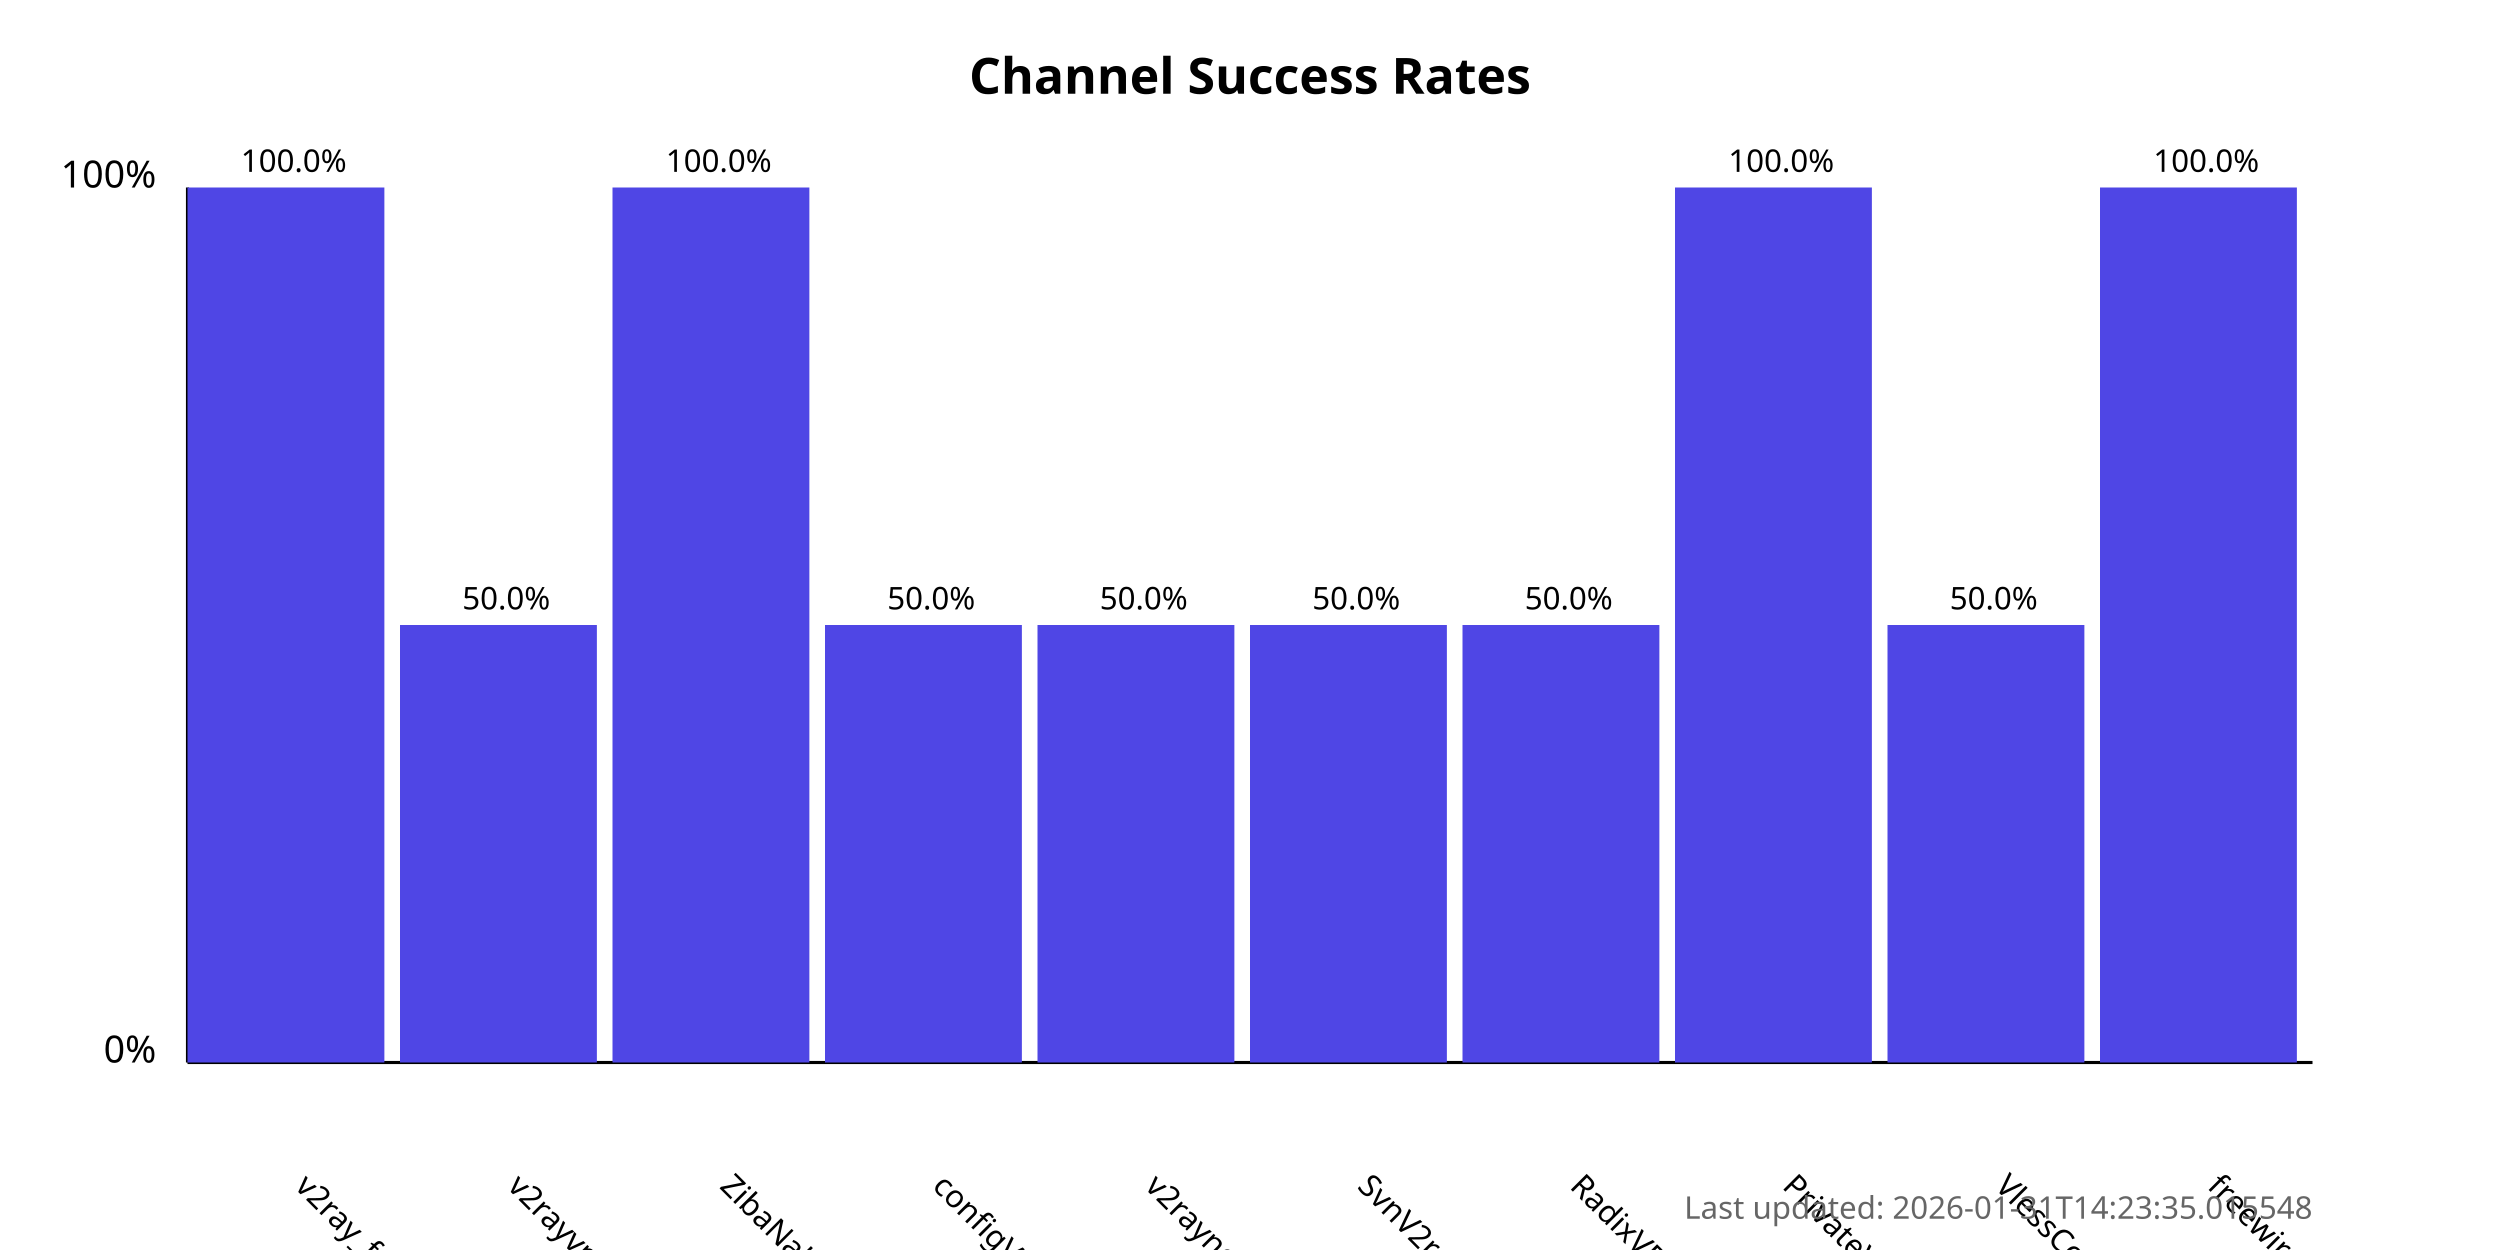
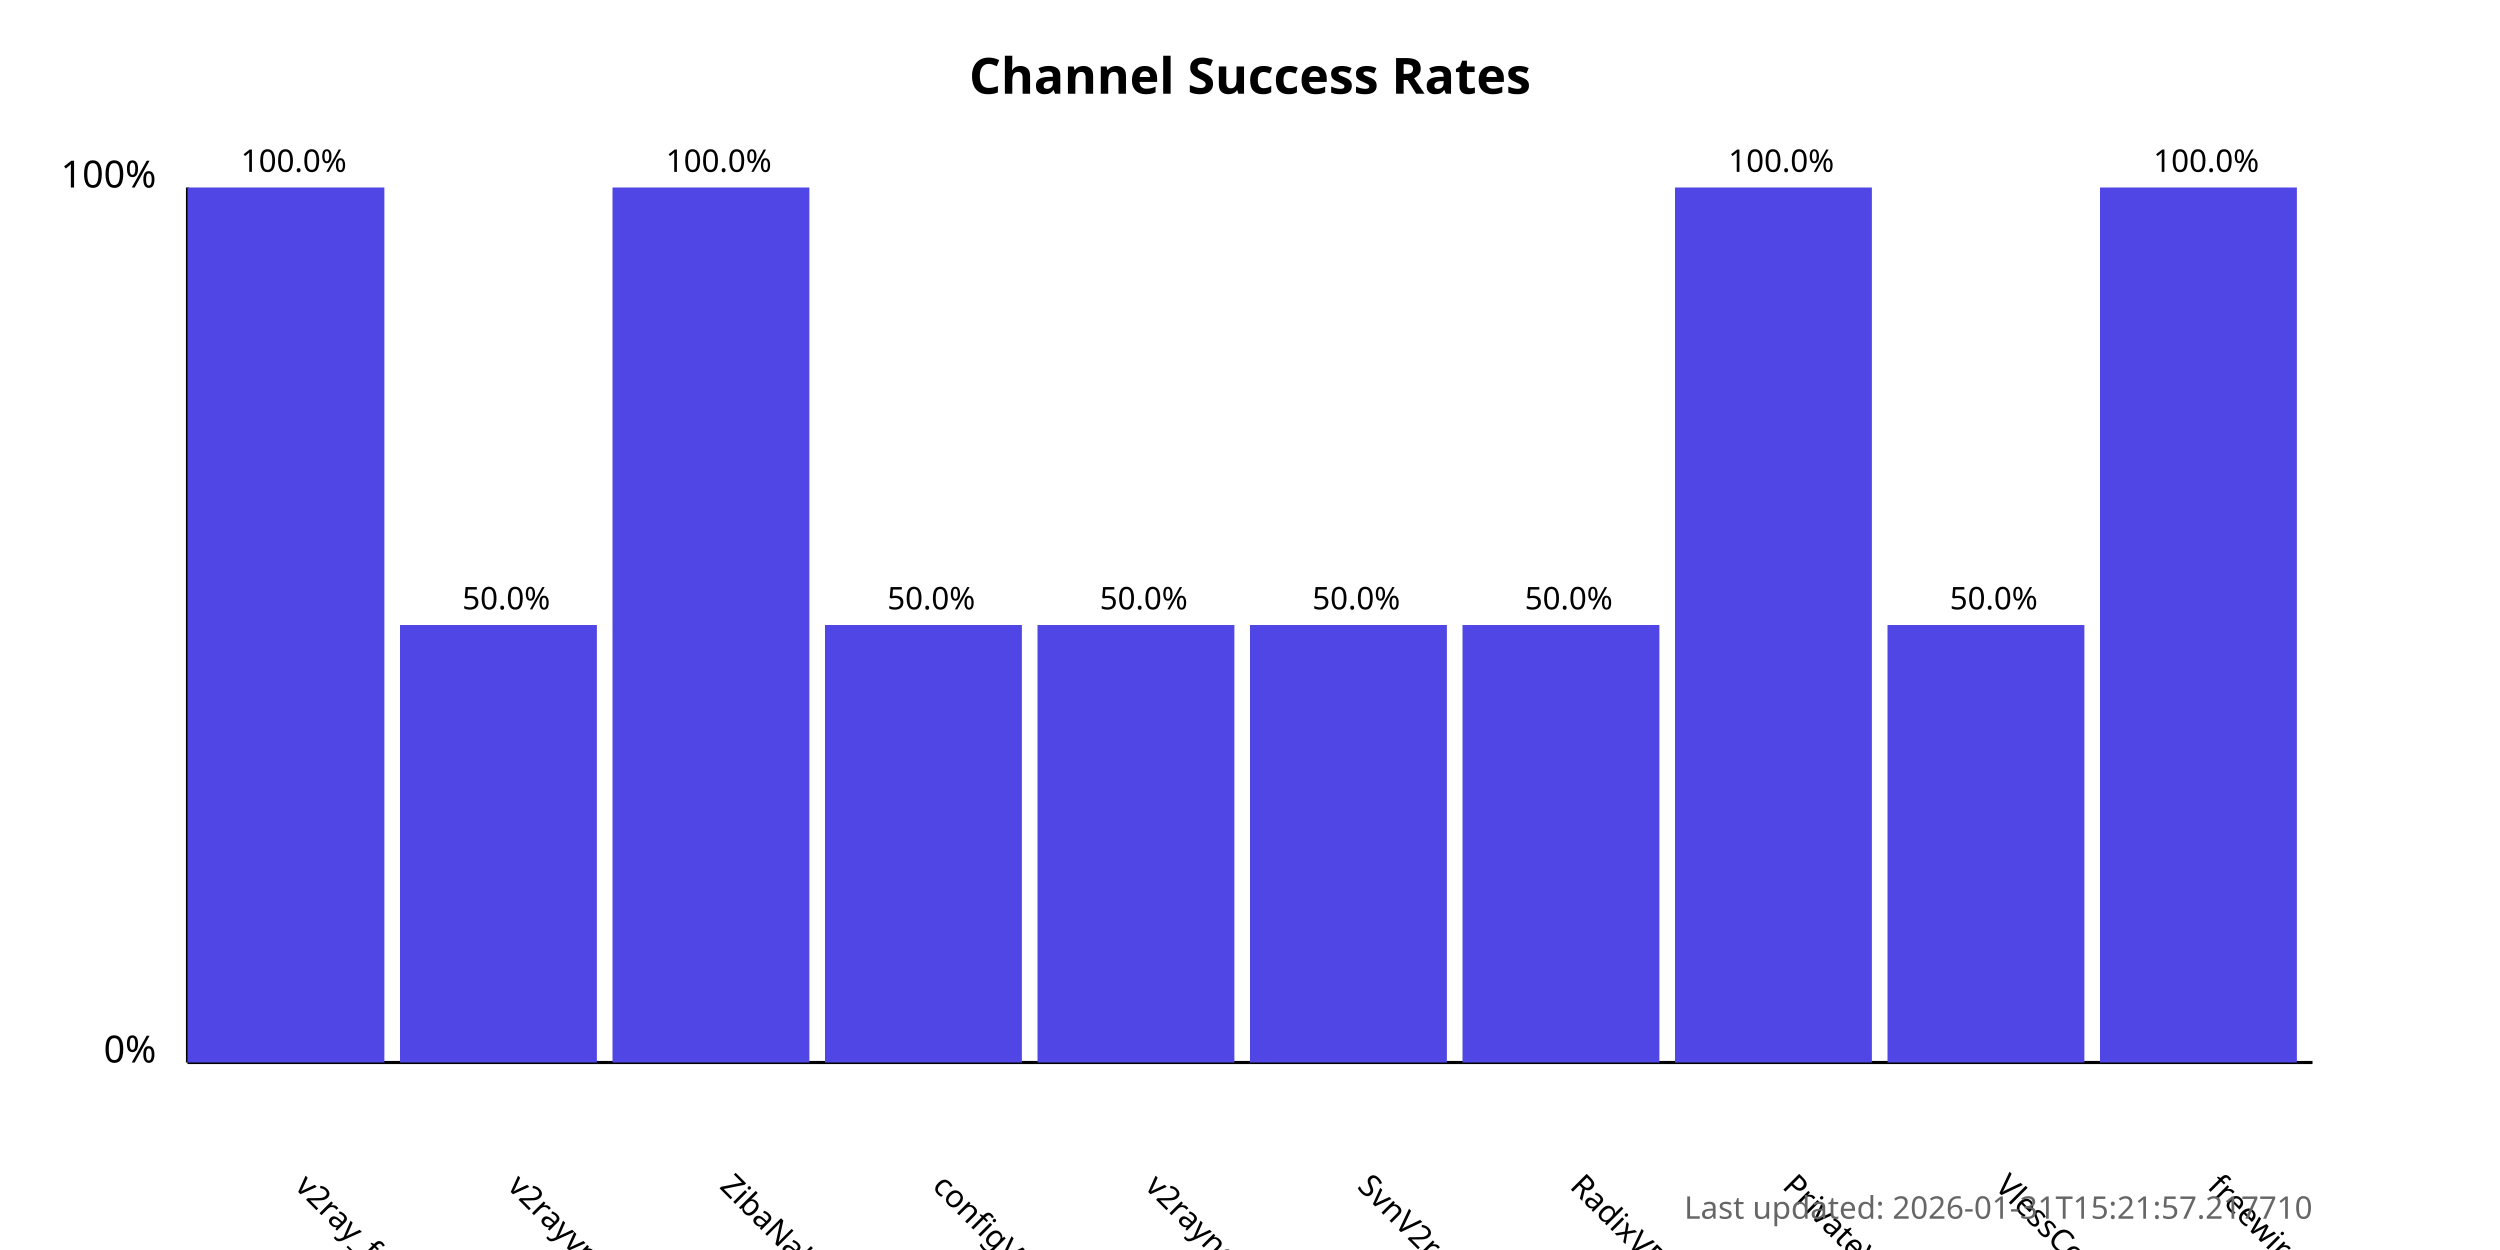
<svg xmlns="http://www.w3.org/2000/svg" width="800" height="400">
  <style>
            .chart-title { font: bold 16px sans-serif; }
            .axis-label { font: 12px sans-serif; }
            .tick-label { font: 10px sans-serif; }
            .bar { fill: #4f46e5; }
            .bar:hover { fill: #6366f1; }
            .timestamp { font: 10px sans-serif; fill: #666; }
        </style>
  <text x="400.0" y="30" text-anchor="middle" class="chart-title">
            Channel Success Rates
        </text>
  <line x1="60" y1="340" x2="60" y2="60" stroke="black" stroke-width="1" />
  <line x1="60" y1="340" x2="740" y2="340" stroke="black" stroke-width="1" />
  <text x="50" y="340" text-anchor="end" class="axis-label">0%</text>
  <text x="50" y="60" text-anchor="end" class="axis-label">100%</text>
  <g>
    <rect x="60" y="60.0" width="63.0" height="280.0" class="bar" />
    <text x="94.0" y="380" transform="rotate(45, 94.0, 380)" text-anchor="start" class="tick-label">
                v2ray_free_conf
            </text>
    <text x="94.0" y="55.0" text-anchor="middle" class="tick-label">
                100.0%
            </text>
  </g>
  <g>
    <rect x="128.0" y="200.0" width="63.0" height="140.0" class="bar" />
    <text x="162.0" y="380" transform="rotate(45, 162.0, 380)" text-anchor="start" class="tick-label">
                v2rayvpno
            </text>
    <text x="162.0" y="195.0" text-anchor="middle" class="tick-label">
                50.0%
            </text>
  </g>
  <g>
    <rect x="196.0" y="60.0" width="63.0" height="280.0" class="bar" />
    <text x="230.0" y="380" transform="rotate(45, 230.0, 380)" text-anchor="start" class="tick-label">
                ZibaNabz
            </text>
    <text x="230.0" y="55.0" text-anchor="middle" class="tick-label">
                100.0%
            </text>
  </g>
  <g>
    <rect x="264.0" y="200.0" width="63.0" height="140.0" class="bar" />
    <text x="298.0" y="380" transform="rotate(45, 298.0, 380)" text-anchor="start" class="tick-label">
                configV2rayForFree
            </text>
    <text x="298.0" y="195.0" text-anchor="middle" class="tick-label">
                50.0%
            </text>
  </g>
  <g>
    <rect x="332.0" y="200.0" width="63.0" height="140.0" class="bar" />
    <text x="366.0" y="380" transform="rotate(45, 366.0, 380)" text-anchor="start" class="tick-label">
                v2rayngvpn
            </text>
    <text x="366.0" y="195.0" text-anchor="middle" class="tick-label">
                50.0%
            </text>
  </g>
  <g>
    <rect x="400.0" y="200.0" width="63.0" height="140.0" class="bar" />
    <text x="434.0" y="380" transform="rotate(45, 434.0, 380)" text-anchor="start" class="tick-label">
                SvnV2ray
            </text>
    <text x="434.0" y="195.0" text-anchor="middle" class="tick-label">
                50.0%
            </text>
  </g>
  <g>
    <rect x="468.0" y="200.0" width="63.0" height="140.0" class="bar" />
    <text x="502.0" y="380" transform="rotate(45, 502.0, 380)" text-anchor="start" class="tick-label">
                RadixVPN
            </text>
    <text x="502.0" y="195.0" text-anchor="middle" class="tick-label">
                50.0%
            </text>
  </g>
  <g>
    <rect x="536.0" y="60.0" width="63.0" height="280.0" class="bar" />
    <text x="570.0" y="380" transform="rotate(45, 570.0, 380)" text-anchor="start" class="tick-label">
                PrivateVPNs
            </text>
    <text x="570.0" y="55.0" text-anchor="middle" class="tick-label">
                100.0%
            </text>
  </g>
  <g>
    <rect x="604.0" y="200.0" width="63.0" height="140.0" class="bar" />
    <text x="638.0" y="380" transform="rotate(45, 638.0, 380)" text-anchor="start" class="tick-label">
                VlessConfig
            </text>
    <text x="638.0" y="195.0" text-anchor="middle" class="tick-label">
                50.0%
            </text>
  </g>
  <g>
    <rect x="672.0" y="60.0" width="63.0" height="280.0" class="bar" />
    <text x="706.0" y="380" transform="rotate(45, 706.0, 380)" text-anchor="start" class="tick-label">
                freewireguard
            </text>
    <text x="706.0" y="55.0" text-anchor="middle" class="tick-label">
                100.0%
            </text>
  </g>
  <text x="740" y="390" text-anchor="end" class="timestamp">
-             Last updated: 2026-01-31T14:23:35.015548
+             Last updated: 2026-01-31T15:21:57.217710
        </text>
</svg>
